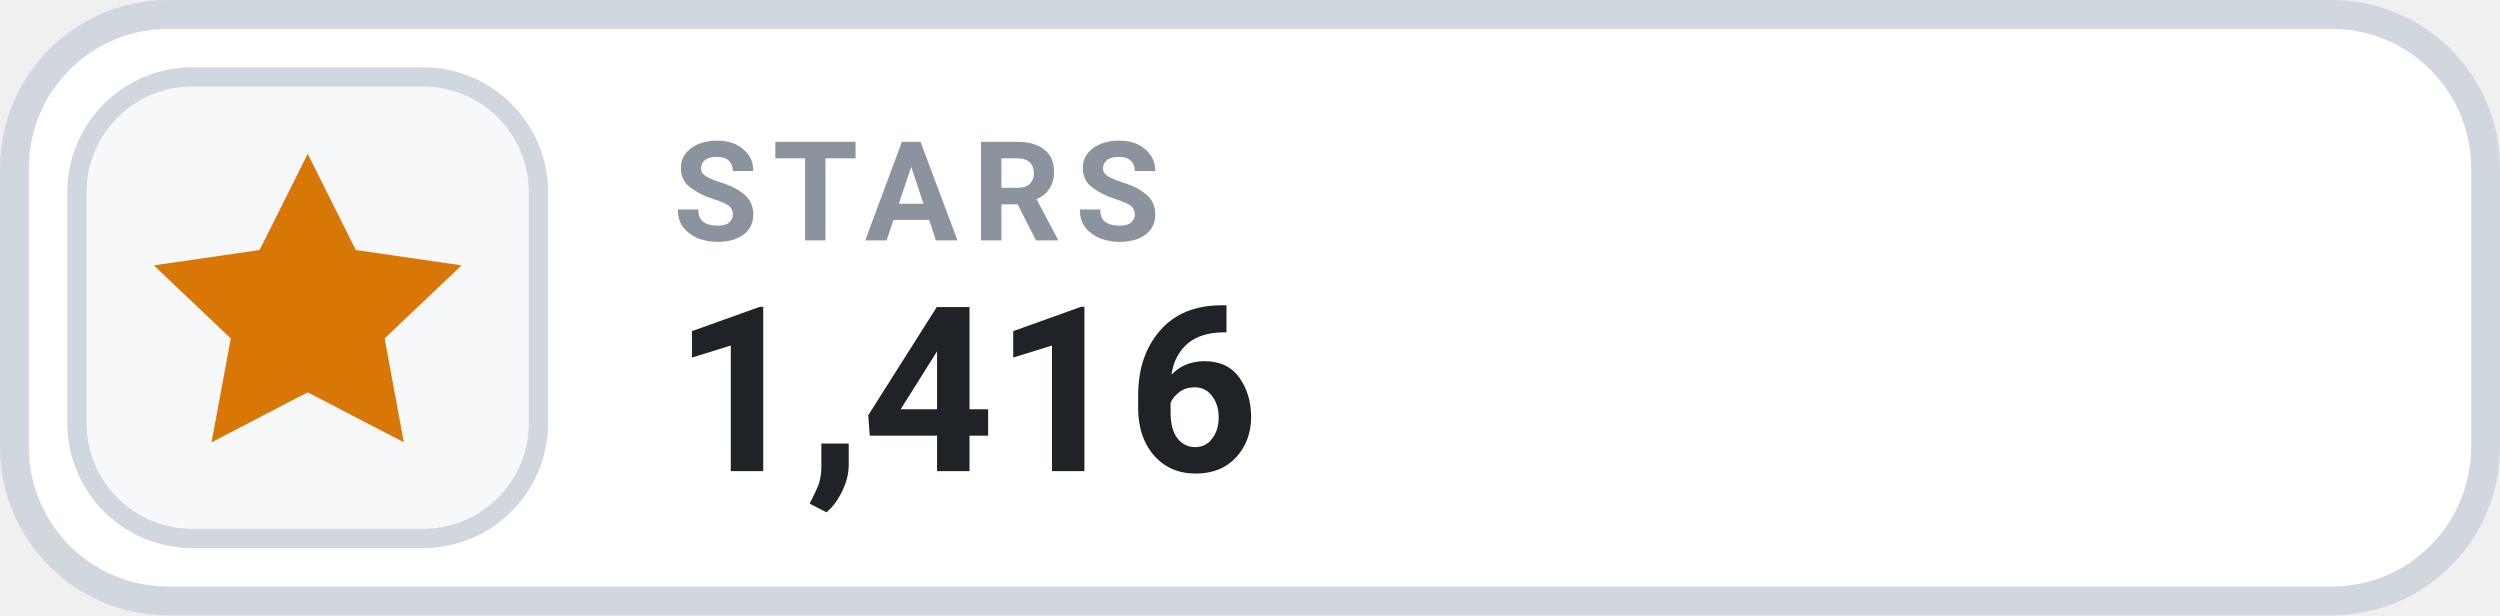
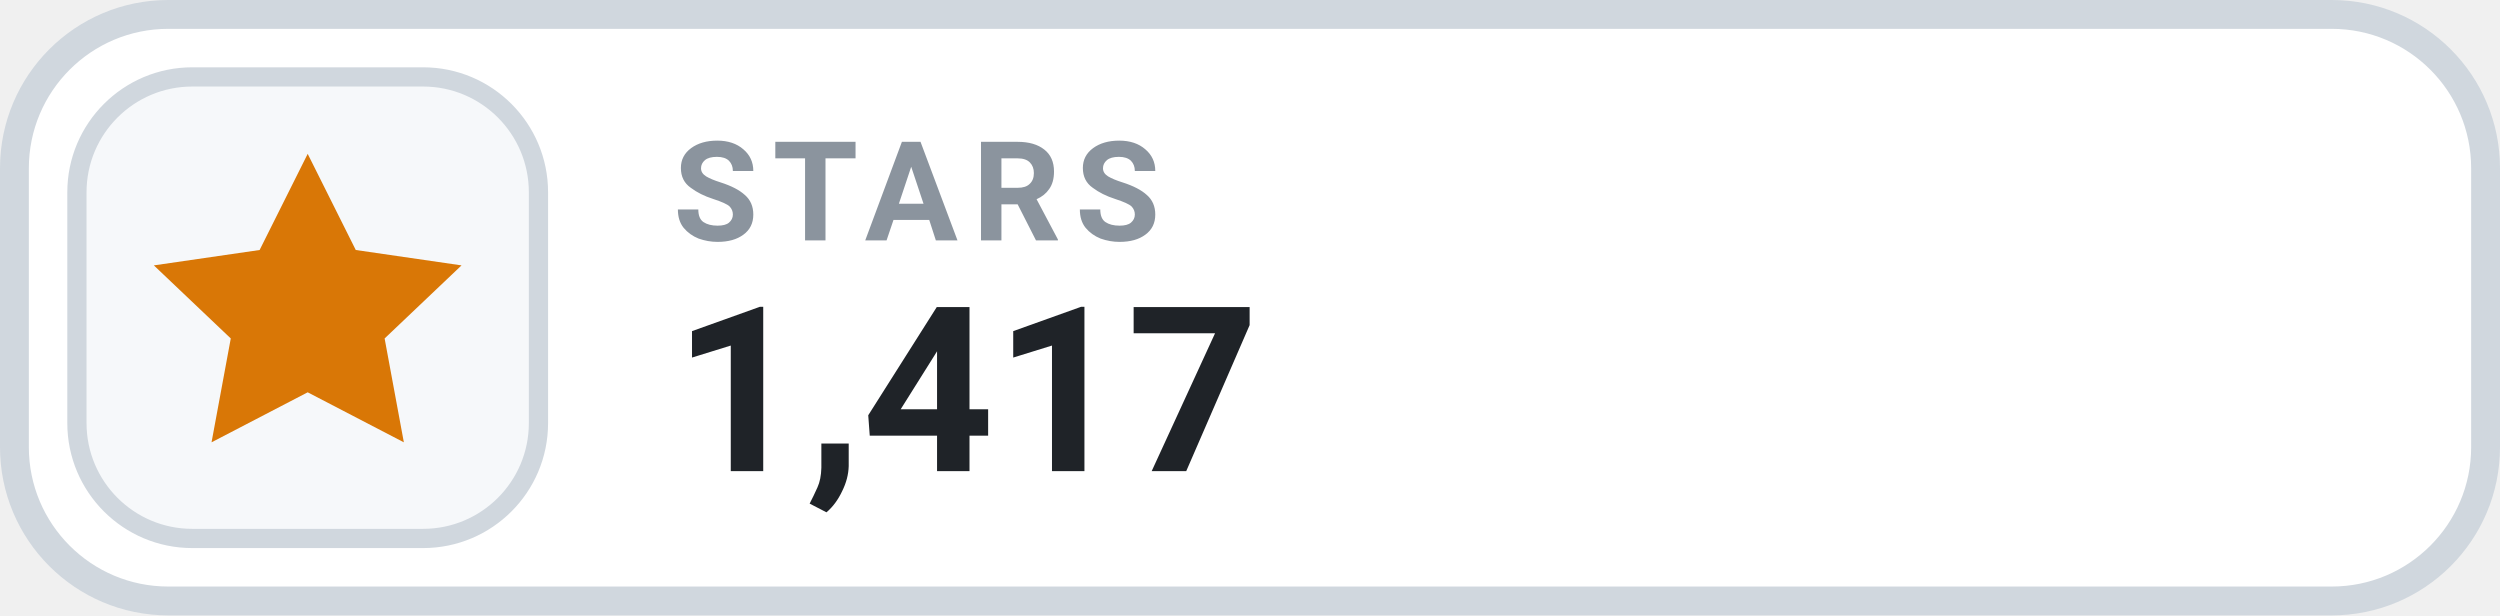
- <svg xmlns="http://www.w3.org/2000/svg" width="130" height="32" viewBox="0 0 130 32" role="img" aria-label="STARS 1,416">
+ <svg xmlns="http://www.w3.org/2000/svg" width="130" height="32" viewBox="0 0 130 32" role="img" aria-label="STARS 1,417">
  <rect x=".75" y=".75" width="128.5" height="30.5" rx="8" fill="#FFFFFF" stroke="#D0D7DE" stroke-width="1.5" />
  <rect x="4" y="4" width="24" height="24" rx="6" fill="#F6F8FA" stroke="#D0D7DE" stroke-width="1" />
  <g transform="translate(16 16)" style="color:#D97706;">
    <path d="M0 -8 l2.5 5 5.5 .8 -4 3.8 1 5.4 -5 -2.6 -5 2.6 1 -5.4 -4 -3.8 5.5 -.8 Z" fill="currentColor" />
  </g>
  <text x="35" y="12.5" fill="#8B949E" font-family="-apple-system,BlinkMacSystemFont,'Segoe UI',Roboto,Helvetica,Arial,sans-serif" font-size="7.2" font-weight="700" letter-spacing=".75">STARS</text>
-   <text x="35" y="24.5" fill="#1F2328" font-family="-apple-system,BlinkMacSystemFont,'Segoe UI',Roboto,Helvetica,Arial,sans-serif" font-size="12" font-weight="700">1,416</text>
+   <text x="35" y="24.5" fill="#1F2328" font-family="-apple-system,BlinkMacSystemFont,'Segoe UI',Roboto,Helvetica,Arial,sans-serif" font-size="12" font-weight="700">1,417</text>
</svg>
